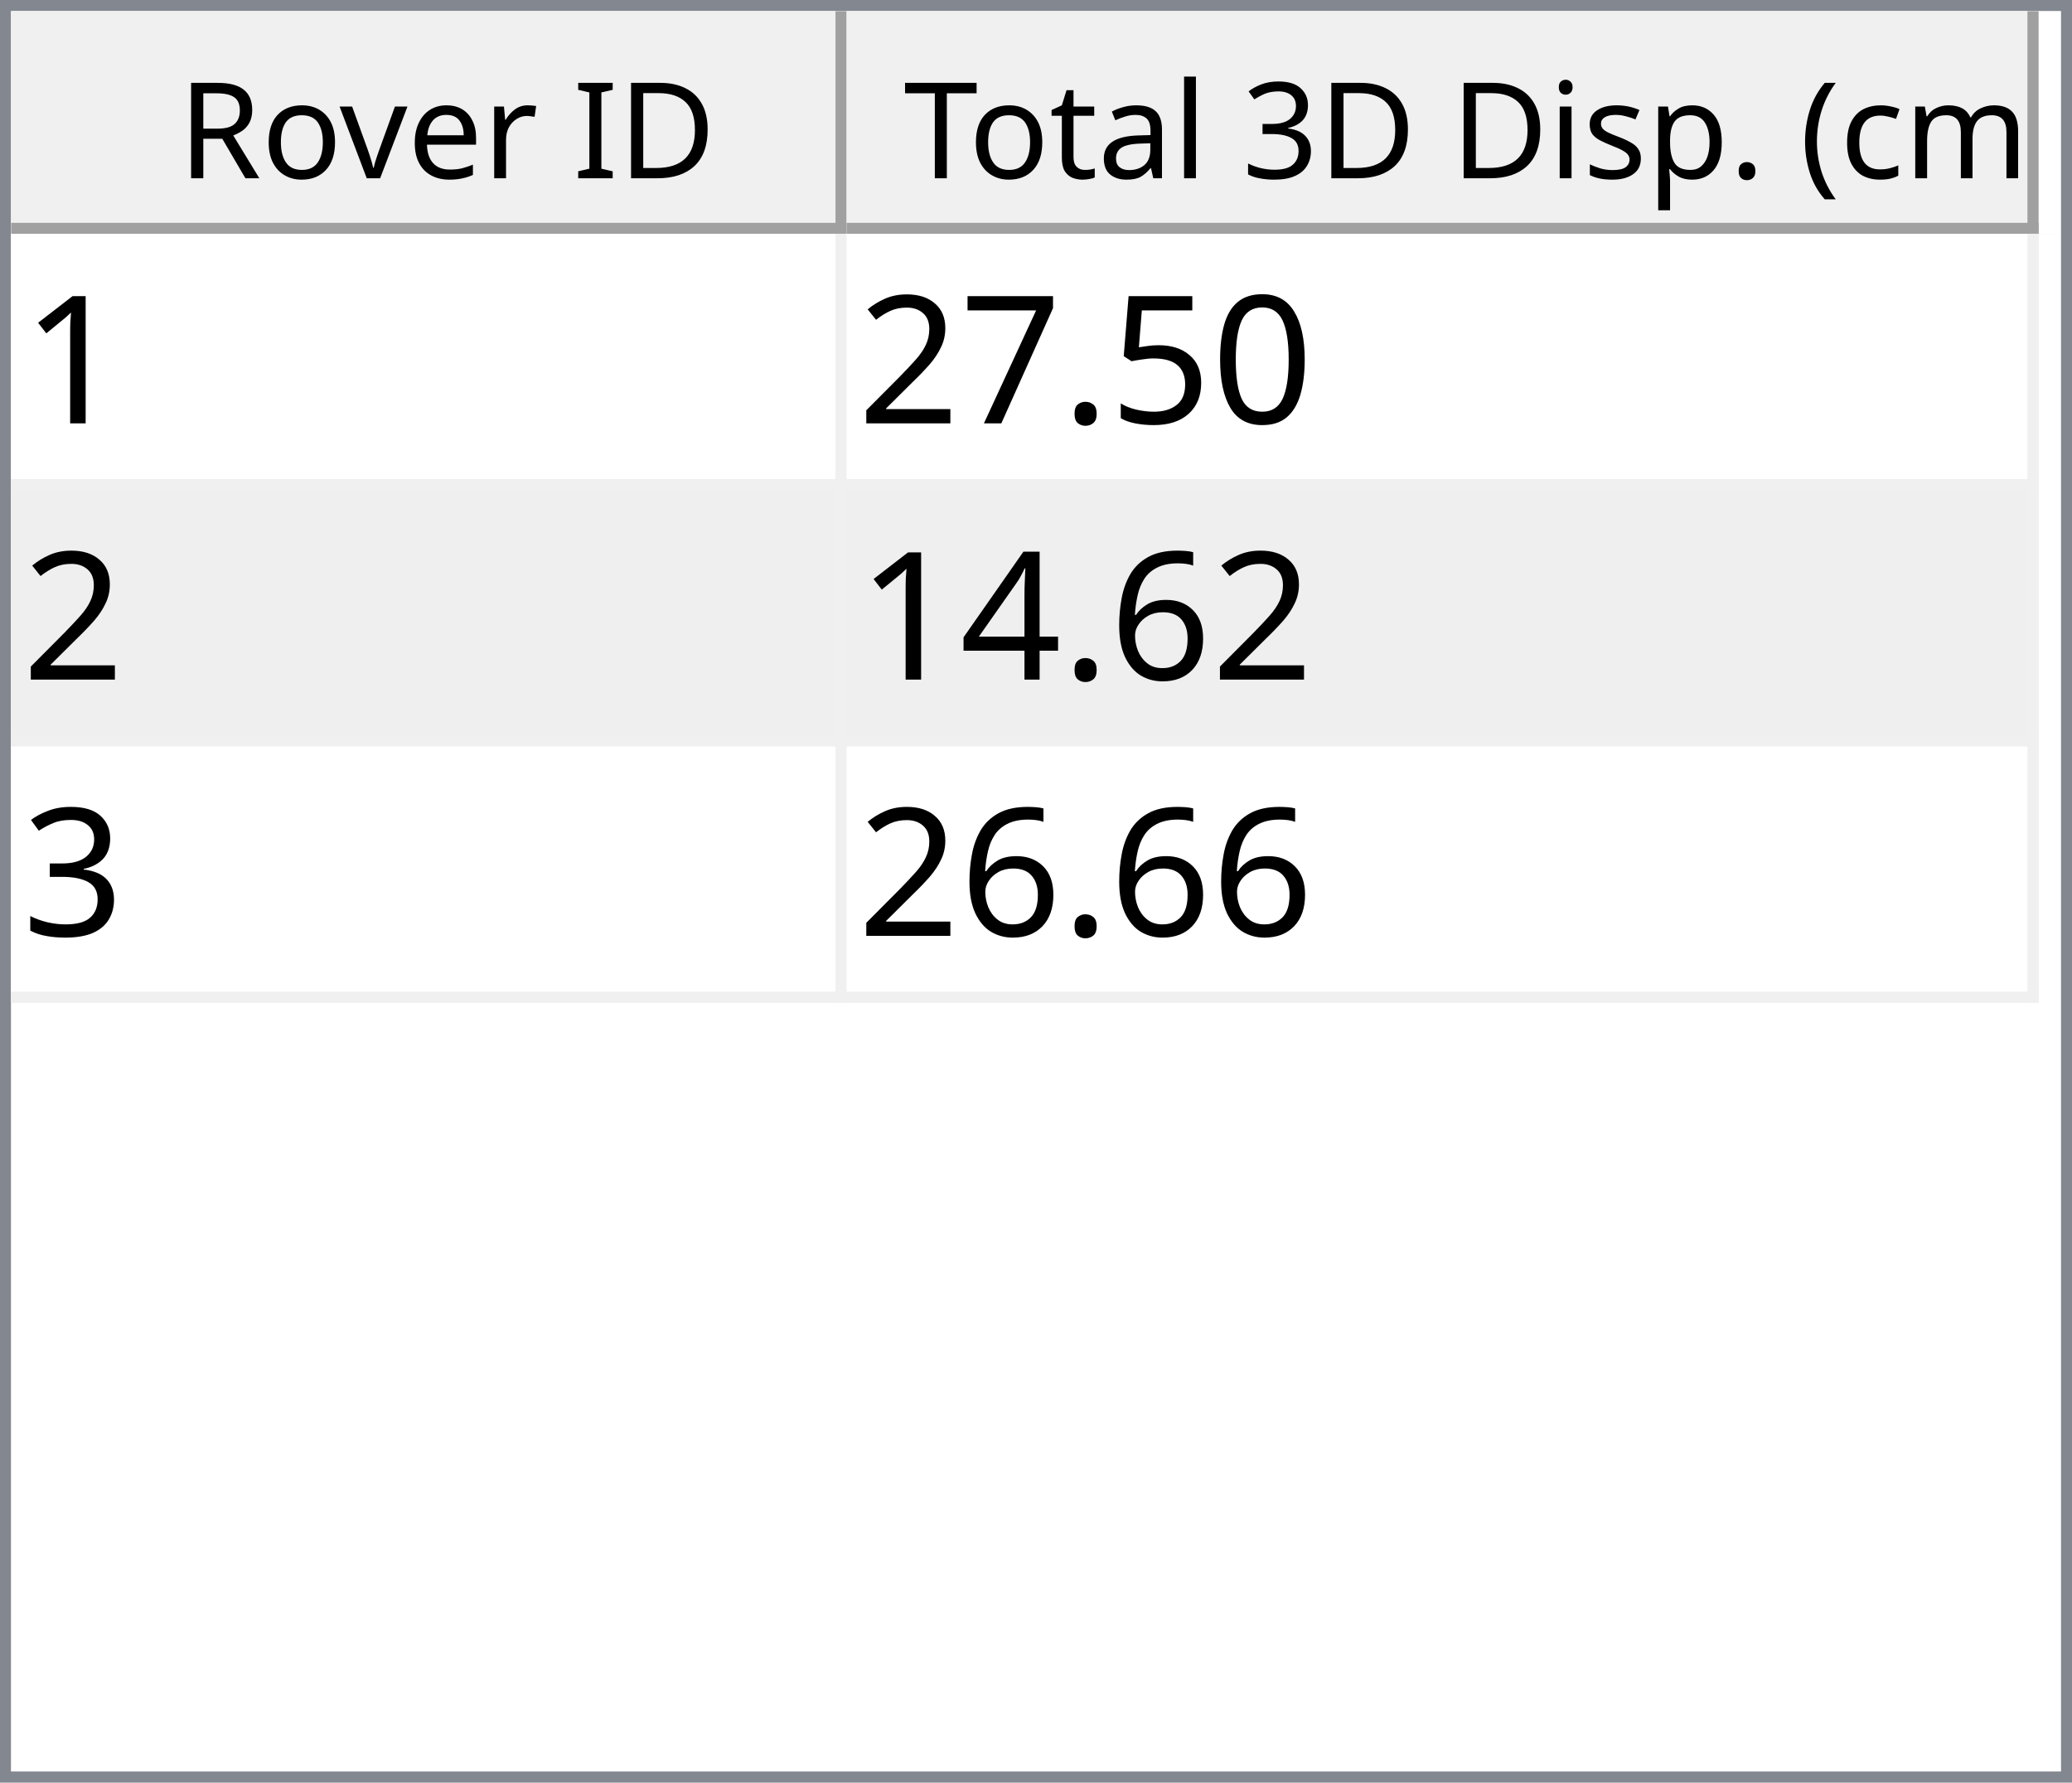
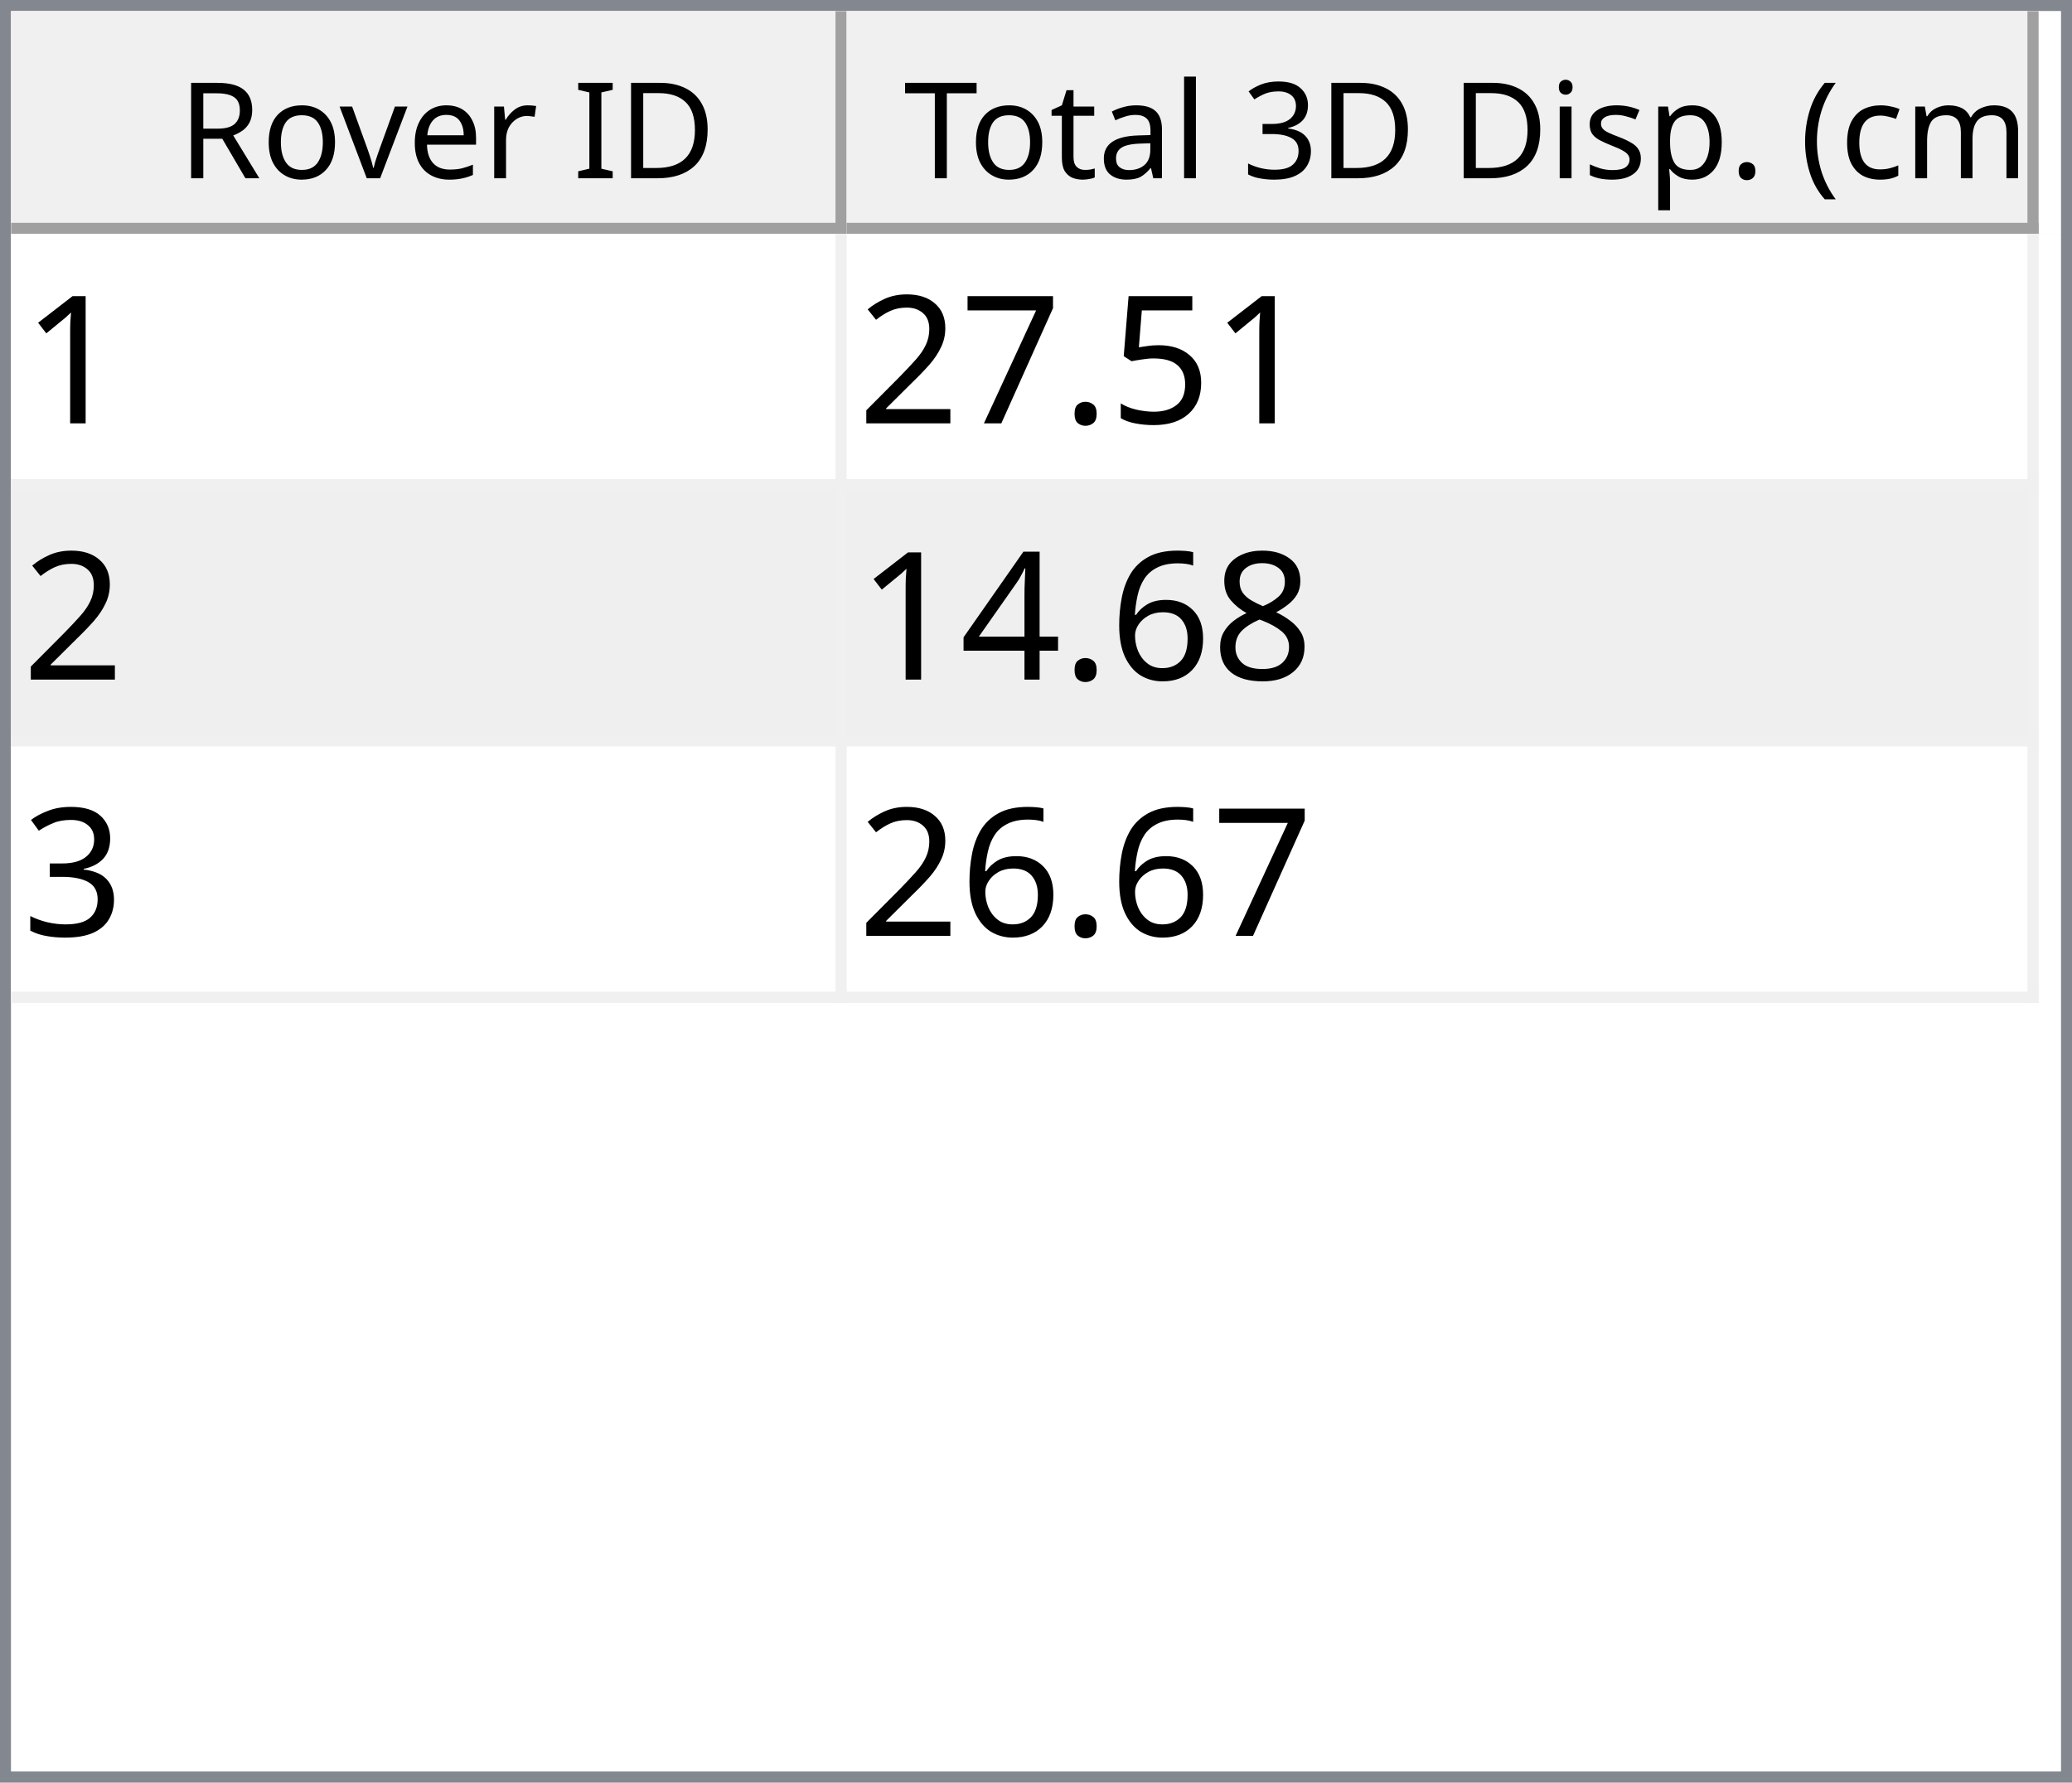
<svg xmlns="http://www.w3.org/2000/svg" style="fill-opacity:1; color-rendering:auto; color-interpolation:auto; text-rendering:auto; stroke:black; stroke-linecap:square; stroke-miterlimit:10; shape-rendering:auto; stroke-opacity:1; fill:black; stroke-dasharray:none; font-weight:normal; stroke-width:1; font-family:'Dialog'; font-style:normal; stroke-linejoin:miter; font-size:12px; stroke-dashoffset:0; image-rendering:auto;" width="186" height="160">
  <defs id="genericDefs" />
  <g>
    <defs id="defs1">
      <clipPath clipPathUnits="userSpaceOnUse" id="clipPath1">
        <path d="M0 0 L186 0 L186 160 L0 160 L0 0 Z" />
      </clipPath>
      <clipPath clipPathUnits="userSpaceOnUse" id="clipPath2">
        <path d="M0 0 L0 160 L186 160 L186 0 Z" />
      </clipPath>
      <clipPath clipPathUnits="userSpaceOnUse" id="clipPath3">
        <path d="M0 0 L0 20 L184 20 L184 0 Z" />
      </clipPath>
      <clipPath clipPathUnits="userSpaceOnUse" id="clipPath4">
        <path d="M0 0 L0 20 L75 20 L75 0 Z" />
      </clipPath>
      <clipPath clipPathUnits="userSpaceOnUse" id="clipPath5">
        <path d="M1 1 L1 19 L74 19 L74 1 Z" />
      </clipPath>
      <clipPath clipPathUnits="userSpaceOnUse" id="clipPath6">
        <path d="M0 0 L0 18 L73 18 L73 0 Z" />
      </clipPath>
      <clipPath clipPathUnits="userSpaceOnUse" id="clipPath7">
        <path d="M-0.5 -0.5 L-0.5 19.5 L74.5 19.5 L74.5 -0.5 Z" />
      </clipPath>
      <clipPath clipPathUnits="userSpaceOnUse" id="clipPath8">
        <path d="M0 0 L0 20 L107 20 L107 0 Z" />
      </clipPath>
      <clipPath clipPathUnits="userSpaceOnUse" id="clipPath9">
        <path d="M1 1 L1 19 L106 19 L106 1 Z" />
      </clipPath>
      <clipPath clipPathUnits="userSpaceOnUse" id="clipPath10">
        <path d="M0 0 L0 18 L105 18 L105 0 Z" />
      </clipPath>
      <clipPath clipPathUnits="userSpaceOnUse" id="clipPath11">
        <path d="M-0.5 -0.5 L-0.5 19.5 L106.5 19.5 L106.5 -0.5 Z" />
      </clipPath>
      <clipPath clipPathUnits="userSpaceOnUse" id="clipPath12">
        <path d="M0 0 L0 138 L184 138 L184 0 Z" />
      </clipPath>
      <clipPath clipPathUnits="userSpaceOnUse" id="clipPath13">
        <path d="M0 0 L0 69 L182 69 L182 0 Z" />
      </clipPath>
      <clipPath clipPathUnits="userSpaceOnUse" id="clipPath14">
        <path d="M-0.5 -0.5 L-0.5 68.5 L181.5 68.5 L181.5 -0.5 Z" />
      </clipPath>
      <clipPath clipPathUnits="userSpaceOnUse" id="clipPath15">
        <path d="M0 0 L0 22 L74 22 L74 0 Z" />
      </clipPath>
      <clipPath clipPathUnits="userSpaceOnUse" id="clipPath16">
        <path d="M0 0 L0 22 L106 22 L106 0 Z" />
      </clipPath>
      <font horiz-adv-x="64.551" id="font1">
        <font-face ascent="107.91" descent="25.098" units-per-em="100" style="font-style:normal; font-family:Segoe UI; font-weight:normal;" />
        <missing-glyph horiz-adv-x="64.551" d="M8.109 0 L8.109 68.266 L56.453 68.266 L56.453 0 L8.109 0 ZM15.328 7.234 L49.219 7.234 L49.219 61.031 L15.328 61.031 L15.328 7.234 Z" />
        <glyph unicode="D" horiz-adv-x="70.117" d="M9.188 0 L9.188 70.016 L28.516 70.016 Q65.531 70.016 65.531 35.891 Q65.531 19.672 55.25 9.836 Q44.969 0 27.734 0 L9.188 0 ZM17.391 62.594 L17.391 7.422 L27.828 7.422 Q41.609 7.422 49.273 14.797 Q56.938 22.172 56.938 35.688 Q56.938 62.594 28.328 62.594 L17.391 62.594 Z" />
        <glyph unicode="I" horiz-adv-x="26.611" d="M17.391 0 L9.188 0 L9.188 70.016 L17.391 70.016 L17.391 0 Z" />
        <glyph unicode=" " horiz-adv-x="27.393" d="" />
        <glyph unicode="r" horiz-adv-x="34.766" d="M34.188 41.891 Q32.078 43.5 28.125 43.5 Q23 43.5 19.555 38.672 Q16.109 33.844 16.109 25.484 L16.109 0 L8.109 0 L8.109 50 L16.109 50 L16.109 39.703 L16.312 39.703 Q18.016 44.969 21.531 47.922 Q25.047 50.875 29.391 50.875 Q32.516 50.875 34.188 50.203 L34.188 41.891 Z" />
        <glyph unicode="e" horiz-adv-x="52.295" d="M48.297 23 L12.984 23 Q13.188 14.656 17.484 10.109 Q21.781 5.562 29.297 5.562 Q37.75 5.562 44.828 11.141 L44.828 3.609 Q38.234 -1.172 27.391 -1.172 Q16.797 -1.172 10.742 5.641 Q4.688 12.453 4.688 24.812 Q4.688 36.469 11.305 43.82 Q17.922 51.172 27.734 51.172 Q37.547 51.172 42.922 44.828 Q48.297 38.484 48.297 27.203 L48.297 23 ZM40.094 29.781 Q40.047 36.719 36.75 40.578 Q33.453 44.438 27.594 44.438 Q21.922 44.438 17.969 40.383 Q14.016 36.328 13.094 29.781 L40.094 29.781 Z" />
        <glyph unicode="v" horiz-adv-x="47.9" d="M47.406 50 L27.484 0 L19.625 0 L0.688 50 L9.469 50 L22.172 13.672 Q23.578 9.672 23.922 6.688 L24.125 6.688 Q24.609 10.453 25.688 13.484 L38.969 50 L47.406 50 Z" />
        <glyph unicode="o" horiz-adv-x="58.594" d="M29 -1.172 Q17.922 -1.172 11.305 5.836 Q4.688 12.844 4.688 24.422 Q4.688 37.016 11.57 44.094 Q18.453 51.172 30.172 51.172 Q41.359 51.172 47.633 44.289 Q53.906 37.406 53.906 25.203 Q53.906 13.234 47.141 6.031 Q40.375 -1.172 29 -1.172 ZM29.594 44.438 Q21.875 44.438 17.383 39.188 Q12.891 33.938 12.891 24.703 Q12.891 15.828 17.43 10.695 Q21.969 5.562 29.594 5.562 Q37.359 5.562 41.531 10.594 Q45.703 15.625 45.703 24.906 Q45.703 34.281 41.531 39.359 Q37.359 44.438 29.594 44.438 Z" />
        <glyph unicode="R" horiz-adv-x="59.814" d="M59.375 0 L49.609 0 L37.891 19.625 Q36.281 22.359 34.766 24.289 Q33.25 26.219 31.664 27.438 Q30.078 28.656 28.25 29.219 Q26.422 29.781 24.125 29.781 L17.391 29.781 L17.391 0 L9.188 0 L9.188 70.016 L30.078 70.016 Q34.672 70.016 38.555 68.867 Q42.438 67.719 45.289 65.375 Q48.141 63.031 49.758 59.547 Q51.375 56.062 51.375 51.375 Q51.375 47.703 50.273 44.656 Q49.172 41.609 47.148 39.211 Q45.125 36.812 42.266 35.133 Q39.406 33.453 35.844 32.516 L35.844 32.328 Q37.594 31.547 38.891 30.547 Q40.188 29.547 41.359 28.18 Q42.531 26.812 43.68 25.078 Q44.828 23.344 46.234 21.047 L59.375 0 ZM17.391 62.594 L17.391 37.203 L28.516 37.203 Q31.594 37.203 34.203 38.133 Q36.812 39.062 38.719 40.797 Q40.625 42.531 41.703 45.047 Q42.781 47.562 42.781 50.688 Q42.781 56.297 39.141 59.445 Q35.5 62.594 28.609 62.594 L17.391 62.594 Z" />
        <glyph unicode=")" horiz-adv-x="30.176" d="M8.297 -15.922 L1.172 -15.922 Q16.406 2.344 16.406 26.812 Q16.406 51.469 1.078 70.016 L8.297 70.016 Q23.531 52.156 23.531 26.703 Q23.531 1.375 8.297 -15.922 Z" />
        <glyph unicode="m" horiz-adv-x="86.133" d="M79.109 0 L71.094 0 L71.094 28.719 Q71.094 37.016 68.531 40.727 Q65.969 44.438 59.906 44.438 Q54.781 44.438 51.195 39.75 Q47.609 35.062 47.609 28.516 L47.609 0 L39.594 0 L39.594 29.688 Q39.594 44.438 28.219 44.438 Q22.953 44.438 19.531 40.016 Q16.109 35.594 16.109 28.516 L16.109 0 L8.109 0 L8.109 50 L16.109 50 L16.109 42.094 L16.312 42.094 Q21.625 51.172 31.844 51.172 Q36.969 51.172 40.773 48.312 Q44.578 45.453 46 40.828 Q51.562 51.172 62.594 51.172 Q79.109 51.172 79.109 30.812 L79.109 0 Z" />
        <glyph unicode="c" horiz-adv-x="46.191" d="M42.188 2.297 Q36.422 -1.172 28.516 -1.172 Q17.828 -1.172 11.258 5.789 Q4.688 12.75 4.688 23.828 Q4.688 36.188 11.766 43.68 Q18.844 51.172 30.672 51.172 Q37.25 51.172 42.281 48.734 L42.281 40.531 Q36.719 44.438 30.375 44.438 Q22.703 44.438 17.797 38.945 Q12.891 33.453 12.891 24.516 Q12.891 15.719 17.508 10.641 Q22.125 5.562 29.891 5.562 Q36.422 5.562 42.188 9.906 L42.188 2.297 Z" />
        <glyph unicode="(" horiz-adv-x="30.176" d="M29.109 -15.922 L21.969 -15.922 Q6.844 1.375 6.844 26.703 Q6.844 52.156 21.969 70.016 L29.203 70.016 Q13.875 51.469 13.875 26.812 Q13.875 2.344 29.109 -15.922 Z" />
        <glyph unicode="." horiz-adv-x="21.68" d="M10.891 -1.078 Q8.641 -1.078 7.055 0.539 Q5.469 2.156 5.469 4.391 Q5.469 6.641 7.055 8.273 Q8.641 9.906 10.891 9.906 Q13.188 9.906 14.797 8.273 Q16.406 6.641 16.406 4.391 Q16.406 2.156 14.797 0.539 Q13.188 -1.078 10.891 -1.078 Z" />
        <glyph unicode="p" horiz-adv-x="58.789" d="M16.312 7.234 L16.109 7.234 L16.109 -23 L8.109 -23 L8.109 50 L16.109 50 L16.109 41.219 L16.312 41.219 Q22.219 51.172 33.594 51.172 Q43.266 51.172 48.688 44.461 Q54.109 37.75 54.109 26.469 Q54.109 13.922 48 6.375 Q41.891 -1.172 31.297 -1.172 Q21.578 -1.172 16.312 7.234 ZM16.109 27.391 L16.109 20.406 Q16.109 14.203 20.141 9.883 Q24.172 5.562 30.375 5.562 Q37.641 5.562 41.773 11.133 Q45.906 16.703 45.906 26.609 Q45.906 34.969 42.047 39.703 Q38.188 44.438 31.594 44.438 Q24.609 44.438 20.359 39.578 Q16.109 34.719 16.109 27.391 Z" />
        <glyph unicode="s" horiz-adv-x="42.432" d="M5.078 1.812 L5.078 10.406 Q11.625 5.562 19.484 5.562 Q30.031 5.562 30.031 12.594 Q30.031 14.594 29.125 15.992 Q28.219 17.391 26.68 18.461 Q25.141 19.531 23.07 20.383 Q21 21.234 18.609 22.172 Q15.281 23.484 12.766 24.828 Q10.25 26.172 8.57 27.859 Q6.891 29.547 6.031 31.695 Q5.172 33.844 5.172 36.719 Q5.172 40.234 6.789 42.945 Q8.406 45.656 11.086 47.484 Q13.766 49.312 17.211 50.242 Q20.656 51.172 24.312 51.172 Q30.812 51.172 35.938 48.922 L35.938 40.828 Q30.422 44.438 23.25 44.438 Q21 44.438 19.195 43.922 Q17.391 43.406 16.094 42.477 Q14.797 41.547 14.086 40.258 Q13.375 38.969 13.375 37.406 Q13.375 35.453 14.086 34.133 Q14.797 32.812 16.164 31.789 Q17.531 30.766 19.484 29.938 Q21.438 29.109 23.922 28.125 Q27.25 26.859 29.883 25.516 Q32.516 24.172 34.375 22.484 Q36.234 20.797 37.234 18.602 Q38.234 16.406 38.234 13.375 Q38.234 9.672 36.602 6.938 Q34.969 4.203 32.234 2.398 Q29.5 0.594 25.93 -0.289 Q22.359 -1.172 18.453 -1.172 Q10.75 -1.172 5.078 1.812 Z" />
        <glyph unicode="i" horiz-adv-x="24.219" d="M12.203 62.703 Q10.062 62.703 8.547 64.164 Q7.031 65.625 7.031 67.875 Q7.031 70.125 8.547 71.609 Q10.062 73.094 12.203 73.094 Q14.406 73.094 15.945 71.609 Q17.484 70.125 17.484 67.875 Q17.484 65.719 15.945 64.211 Q14.406 62.703 12.203 62.703 ZM16.109 0 L8.109 0 L8.109 50 L16.109 50 L16.109 0 Z" />
        <glyph unicode="3" horiz-adv-x="53.906" d="M46.531 19.828 Q46.531 15.094 44.75 11.211 Q42.969 7.328 39.719 4.57 Q36.469 1.812 31.93 0.297 Q27.391 -1.219 21.922 -1.219 Q11.922 -1.219 6 2.594 L6 11.188 Q13.094 5.609 22.219 5.609 Q25.875 5.609 28.828 6.539 Q31.781 7.469 33.906 9.227 Q36.031 10.984 37.18 13.477 Q38.328 15.969 38.328 19.094 Q38.328 32.812 18.797 32.812 L12.984 32.812 L12.984 39.594 L18.5 39.594 Q35.797 39.594 35.797 52.484 Q35.797 64.406 22.609 64.406 Q15.188 64.406 8.688 59.422 L8.688 67.188 Q15.375 71.188 24.609 71.188 Q29 71.188 32.57 69.969 Q36.141 68.75 38.68 66.555 Q41.219 64.359 42.609 61.281 Q44 58.203 44 54.5 Q44 40.672 30.031 36.719 L30.031 36.531 Q33.594 36.141 36.625 34.797 Q39.656 33.453 41.852 31.305 Q44.047 29.156 45.289 26.25 Q46.531 23.344 46.531 19.828 Z" />
        <glyph unicode="l" horiz-adv-x="24.219" d="M16.109 0 L8.109 0 L8.109 74.031 L16.109 74.031 L16.109 0 Z" />
        <glyph unicode="a" horiz-adv-x="50.879" d="M43.891 0 L35.891 0 L35.891 7.812 L35.688 7.812 Q30.469 -1.172 20.312 -1.172 Q12.844 -1.172 8.617 2.781 Q4.391 6.734 4.391 13.281 Q4.391 27.297 20.906 29.594 L35.891 31.688 Q35.891 44.438 25.594 44.438 Q16.547 44.438 9.281 38.281 L9.281 46.484 Q16.656 51.172 26.266 51.172 Q43.891 51.172 43.891 32.516 L43.891 0 ZM35.891 25.297 L23.828 23.641 Q18.266 22.859 15.43 20.875 Q12.594 18.891 12.594 13.875 Q12.594 10.203 15.211 7.883 Q17.828 5.562 22.172 5.562 Q28.125 5.562 32.008 9.742 Q35.891 13.922 35.891 20.312 L35.891 25.297 Z" />
        <glyph unicode="t" horiz-adv-x="33.887" d="M31.297 0.484 Q28.469 -1.078 23.828 -1.078 Q10.688 -1.078 10.688 13.578 L10.688 43.172 L2.094 43.172 L2.094 50 L10.688 50 L10.688 62.203 L18.703 64.797 L18.703 50 L31.297 50 L31.297 43.172 L18.703 43.172 L18.703 14.984 Q18.703 9.969 20.414 7.82 Q22.125 5.672 26.078 5.672 Q29.109 5.672 31.297 7.328 L31.297 0.484 Z" />
        <glyph unicode="T" horiz-adv-x="52.393" d="M50.594 62.594 L30.375 62.594 L30.375 0 L22.172 0 L22.172 62.594 L2 62.594 L2 70.016 L50.594 70.016 L50.594 62.594 Z" />
      </font>
      <font horiz-adv-x="75.0" id="font2">
        <font-face ascent="100.537" descent="21.973" units-per-em="100" style="font-style:normal; font-family:sans-serif; font-weight:normal;" />
        <missing-glyph horiz-adv-x="75.0" d="M12.5 0 L12.5 62.5 L62.5 62.5 L62.5 0 L12.5 0 ZM14.062 1.562 L60.938 1.562 L60.938 60.938 L14.062 60.938 L14.062 1.562 Z" />
        <glyph unicode="1" horiz-adv-x="55.615" d="M37.25 0 L28.469 0 L28.469 56 Q25.297 52.984 20.141 49.953 Q14.984 46.922 10.891 45.406 L10.891 53.906 Q18.266 57.375 23.781 62.305 Q29.297 67.234 31.594 71.875 L37.25 71.875 L37.25 0 Z" />
-         <glyph unicode="0" horiz-adv-x="55.615" d="M4.156 35.297 Q4.156 48 6.766 55.742 Q9.375 63.484 14.523 67.68 Q19.672 71.875 27.484 71.875 Q33.25 71.875 37.594 69.555 Q41.938 67.234 44.773 62.867 Q47.609 58.5 49.219 52.227 Q50.828 45.953 50.828 35.297 Q50.828 22.703 48.242 14.969 Q45.656 7.234 40.508 3.008 Q35.359 -1.219 27.484 -1.219 Q17.141 -1.219 11.234 6.203 Q4.156 15.141 4.156 35.297 ZM13.188 35.297 Q13.188 17.672 17.312 11.836 Q21.438 6 27.484 6 Q33.547 6 37.672 11.859 Q41.797 17.719 41.797 35.297 Q41.797 52.984 37.672 58.789 Q33.547 64.594 27.391 64.594 Q21.344 64.594 17.719 59.469 Q13.188 52.938 13.188 35.297 Z" />
        <glyph unicode="5" horiz-adv-x="55.615" d="M4.156 18.75 L13.375 19.531 Q14.406 12.797 18.141 9.398 Q21.875 6 27.156 6 Q33.5 6 37.891 10.789 Q42.281 15.578 42.281 23.484 Q42.281 31 38.062 35.352 Q33.844 39.703 27 39.703 Q22.75 39.703 19.336 37.773 Q15.922 35.844 13.969 32.766 L5.719 33.844 L12.641 70.609 L48.25 70.609 L48.25 62.203 L19.672 62.203 L15.828 42.969 Q22.266 47.469 29.344 47.469 Q38.719 47.469 45.164 40.969 Q51.609 34.469 51.609 24.266 Q51.609 14.547 45.953 7.469 Q39.062 -1.219 27.156 -1.219 Q17.391 -1.219 11.211 4.25 Q5.031 9.719 4.156 18.75 Z" />
        <glyph unicode="." horiz-adv-x="27.783" d="M9.078 0 L9.078 10.016 L19.094 10.016 L19.094 0 L9.078 0 Z" />
        <glyph unicode="7" horiz-adv-x="55.615" d="M4.734 62.203 L4.734 70.656 L51.078 70.656 L51.078 63.812 Q44.234 56.547 37.523 44.484 Q30.812 32.422 27.156 19.672 Q24.516 10.688 23.781 0 L14.75 0 Q14.891 8.453 18.062 20.414 Q21.234 32.375 27.172 43.484 Q33.109 54.594 39.797 62.203 L4.734 62.203 Z" />
        <glyph unicode="2" horiz-adv-x="55.615" d="M50.344 8.453 L50.344 0 L3.031 0 Q2.938 3.172 4.047 6.109 Q5.859 10.938 9.836 15.625 Q13.812 20.312 21.344 26.469 Q33.016 36.031 37.117 41.625 Q41.219 47.219 41.219 52.203 Q41.219 57.422 37.477 61.008 Q33.734 64.594 27.734 64.594 Q21.391 64.594 17.578 60.789 Q13.766 56.984 13.719 50.25 L4.688 51.172 Q5.609 61.281 11.664 66.578 Q17.719 71.875 27.938 71.875 Q38.234 71.875 44.242 66.164 Q50.25 60.453 50.25 52 Q50.25 47.703 48.492 43.555 Q46.734 39.406 42.656 34.812 Q38.578 30.219 29.109 22.219 Q21.188 15.578 18.945 13.211 Q16.703 10.844 15.234 8.453 L50.344 8.453 Z" />
+         <glyph unicode="8" horiz-adv-x="55.615" d="M17.672 38.812 Q12.203 40.828 9.57 44.539 Q6.938 48.25 6.938 53.422 Q6.938 61.234 12.555 66.555 Q18.172 71.875 27.484 71.875 Q36.859 71.875 42.578 66.43 Q48.297 60.984 48.297 53.172 Q48.297 48.188 45.68 44.508 Q43.062 40.828 37.75 38.812 Q44.344 36.672 47.781 31.883 Q51.219 27.094 51.219 20.453 Q51.219 11.281 44.727 5.031 Q38.234 -1.219 27.641 -1.219 Q17.047 -1.219 10.547 5.055 Q4.047 11.328 4.047 20.703 Q4.047 27.688 7.594 32.398 Q11.141 37.109 17.672 38.812 ZM15.922 53.719 Q15.922 48.641 19.195 45.414 Q22.469 42.188 27.688 42.188 Q32.766 42.188 36.016 45.383 Q39.266 48.578 39.266 53.219 Q39.266 58.062 35.914 61.359 Q32.562 64.656 27.594 64.656 Q22.562 64.656 19.242 61.43 Q15.922 58.203 15.922 53.719 ZM13.094 20.656 Q13.094 16.891 14.875 13.375 Q16.656 9.859 20.172 7.93 Q23.688 6 27.734 6 Q34.031 6 38.133 10.055 Q42.234 14.109 42.234 20.359 Q42.234 26.703 38.016 30.859 Q33.797 35.016 27.438 35.016 Q21.234 35.016 17.164 30.914 Q13.094 26.812 13.094 20.656 Z" />
        <glyph unicode="6" horiz-adv-x="55.615" d="M49.75 54.047 L41.016 53.375 Q39.844 58.547 37.703 60.891 Q34.125 64.656 28.906 64.656 Q24.703 64.656 21.531 62.312 Q17.391 59.281 14.992 53.469 Q12.594 47.656 12.5 36.922 Q15.672 41.75 20.266 44.094 Q24.859 46.438 29.891 46.438 Q38.672 46.438 44.852 39.969 Q51.031 33.5 51.031 23.25 Q51.031 16.5 48.125 10.719 Q45.219 4.938 40.141 1.859 Q35.062 -1.219 28.609 -1.219 Q17.625 -1.219 10.695 6.859 Q3.766 14.938 3.766 33.5 Q3.766 54.25 11.422 63.672 Q18.109 71.875 29.438 71.875 Q37.891 71.875 43.289 67.141 Q48.688 62.406 49.75 54.047 ZM13.875 23.188 Q13.875 18.656 15.797 14.508 Q17.719 10.359 21.188 8.18 Q24.656 6 28.469 6 Q34.031 6 38.039 10.492 Q42.047 14.984 42.047 22.703 Q42.047 30.125 38.086 34.398 Q34.125 38.672 28.125 38.672 Q22.172 38.672 18.023 34.398 Q13.875 30.125 13.875 23.188 Z" />
        <glyph unicode="4" horiz-adv-x="55.615" d="M32.328 0 L32.328 17.141 L1.266 17.141 L1.266 25.203 L33.938 71.578 L41.109 71.578 L41.109 25.203 L50.781 25.203 L50.781 17.141 L41.109 17.141 L41.109 0 L32.328 0 ZM32.328 25.203 L32.328 57.469 L9.906 25.203 L32.328 25.203 Z" />
        <glyph unicode="3" horiz-adv-x="55.615" d="M4.203 18.891 L12.984 20.062 Q14.5 12.594 18.141 9.297 Q21.781 6 27 6 Q33.203 6 37.477 10.297 Q41.75 14.594 41.75 20.953 Q41.75 27 37.797 30.93 Q33.844 34.859 27.734 34.859 Q25.25 34.859 21.531 33.891 L22.516 41.609 Q23.391 41.5 23.922 41.5 Q29.547 41.5 34.039 44.43 Q38.531 47.359 38.531 53.469 Q38.531 58.297 35.258 61.477 Q31.984 64.656 26.812 64.656 Q21.688 64.656 18.266 61.43 Q14.844 58.203 13.875 51.766 L5.078 53.328 Q6.688 62.156 12.398 67.016 Q18.109 71.875 26.609 71.875 Q32.469 71.875 37.398 69.359 Q42.328 66.844 44.945 62.5 Q47.562 58.156 47.562 53.266 Q47.562 48.641 45.07 44.828 Q42.578 41.016 37.703 38.766 Q44.047 37.312 47.562 32.695 Q51.078 28.078 51.078 21.141 Q51.078 11.766 44.242 5.25 Q37.406 -1.266 26.953 -1.266 Q17.531 -1.266 11.305 4.352 Q5.078 9.969 4.203 18.891 Z" />
      </font>
    </defs>
    <g style="fill:white; stroke:white;">
      <rect x="0" y="0" width="186" style="clip-path:url(#clipPath1); stroke:none;" height="160" />
    </g>
    <g style="fill:white; text-rendering:optimizeSpeed; color-rendering:optimizeSpeed; image-rendering:optimizeSpeed; shape-rendering:crispEdges; stroke:white; color-interpolation:sRGB;">
      <rect x="0" width="186" height="160" y="0" style="stroke:none;" />
      <path style="stroke:none;" d="M0 160 L186 160 L186 0 L0 0 Z" />
    </g>
    <g style="fill:rgb(240,240,240); font-family:'Segoe UI'; stroke:rgb(240,240,240);">
      <rect x="0" y="0" width="186" style="clip-path:url(#clipPath2); stroke:none;" height="160" />
    </g>
    <g style="fill:rgb(130,135,144); font-family:'Segoe UI'; stroke:rgb(130,135,144);">
      <path d="M0 0 L186 0 L186 160 L0 160 L0 0 ZM1 1 L185 1 L185 159 L1 159 L1 1 Z" style="fill-rule:evenodd; clip-path:url(#clipPath2); stroke:none;" />
    </g>
    <g style="fill:white; font-family:'Segoe UI'; stroke:white;" transform="translate(1,1)">
      <rect x="0" y="0" width="184" style="clip-path:url(#clipPath3); stroke:none;" height="20" />
    </g>
    <g style="fill:rgb(240,240,240); font-family:'Segoe UI'; stroke:rgb(240,240,240);" transform="translate(1,1)">
      <rect x="0" y="0" width="75" style="clip-path:url(#clipPath4); stroke:none;" height="20" />
    </g>
    <g style="font-family:'Segoe UI';" transform="translate(2,2)">
      <text x="14" xml:space="preserve" y="14" style="clip-path:url(#clipPath6); stroke:none;">Rover ID</text>
    </g>
    <g style="fill:rgb(160,160,160); font-family:'Segoe UI'; stroke:rgb(160,160,160); stroke-linejoin:bevel;" transform="translate(1.5,1.5)">
      <line x1="74" x2="74" y1="0" style="fill:none; clip-path:url(#clipPath7);" y2="19" />
    </g>
    <g style="fill:rgb(160,160,160); font-family:'Segoe UI'; stroke:rgb(160,160,160); stroke-linejoin:bevel;" transform="matrix(1,0,0,1,1,1) translate(0.5,0.5)">
      <line x1="0" x2="74" y1="19" style="fill:none; clip-path:url(#clipPath7);" y2="19" />
    </g>
    <g style="fill:rgb(240,240,240); font-family:'Segoe UI'; stroke:rgb(240,240,240);" transform="translate(76,1)">
      <rect x="0" y="0" width="107" style="clip-path:url(#clipPath8); stroke:none;" height="20" />
    </g>
    <g style="font-family:'Segoe UI';" transform="translate(77,2)">
      <text x="1" xml:space="preserve" y="14" style="clip-path:url(#clipPath10); stroke:none;"> Total 3D Disp. (cm)</text>
    </g>
    <g style="fill:rgb(160,160,160); font-family:'Segoe UI'; stroke:rgb(160,160,160); stroke-linejoin:bevel;" transform="translate(76.5,1.5)">
      <line x1="106" x2="106" y1="0" style="fill:none; clip-path:url(#clipPath11);" y2="19" />
    </g>
    <g style="fill:rgb(160,160,160); font-family:'Segoe UI'; stroke:rgb(160,160,160); stroke-linejoin:bevel;" transform="matrix(1,0,0,1,76,1) translate(0.5,0.5)">
      <line x1="0" x2="106" y1="19" style="fill:none; clip-path:url(#clipPath11);" y2="19" />
    </g>
    <g style="fill:white; font-family:'Segoe UI'; stroke:white;" transform="translate(1,21)">
      <rect x="0" y="0" width="184" style="clip-path:url(#clipPath12); stroke:none;" height="138" />
    </g>
    <g style="fill:rgb(240,240,240); font-size:16px; font-family:sans-serif; stroke:rgb(240,240,240);" transform="translate(1,21)">
      <rect x="0" y="0" width="182" style="clip-path:url(#clipPath13); stroke:none;" height="69" />
      <line transform="translate(0.5,0.5)" x1="0" x2="181" y1="22" style="clip-path:url(#clipPath14); fill:none; stroke-linejoin:bevel;" y2="22" />
    </g>
    <g transform="matrix(1,0,0,1,1,21) translate(0.5,0.5)" style="fill:rgb(240,240,240); font-size:16px; font-family:sans-serif; stroke:rgb(240,240,240); stroke-linejoin:bevel;">
      <line x1="0" x2="181" y1="45" style="fill:none; clip-path:url(#clipPath14);" y2="45" />
    </g>
    <g transform="matrix(1,0,0,1,1,21) translate(0.5,0.5)" style="fill:rgb(240,240,240); font-size:16px; font-family:sans-serif; stroke:rgb(240,240,240); stroke-linejoin:bevel;">
      <line x1="0" x2="181" y1="68" style="fill:none; clip-path:url(#clipPath14);" y2="68" />
    </g>
    <g transform="matrix(1,0,0,1,1,21) translate(0.5,0.5)" style="fill:rgb(240,240,240); font-size:16px; font-family:sans-serif; stroke:rgb(240,240,240); stroke-linejoin:bevel;">
      <line x1="74" x2="74" y1="0" style="fill:none; clip-path:url(#clipPath14);" y2="68" />
    </g>
    <g transform="matrix(1,0,0,1,1,21) translate(0.5,0.5)" style="fill:rgb(240,240,240); font-size:16px; font-family:sans-serif; stroke:rgb(240,240,240); stroke-linejoin:bevel;">
      <line x1="181" x2="181" y1="0" style="fill:none; clip-path:url(#clipPath14);" y2="68" />
    </g>
    <g style="fill:white; font-size:16px; font-family:sans-serif; stroke:white;" transform="matrix(1,0,0,1,1,21)">
      <rect x="0" y="0" width="74" style="clip-path:url(#clipPath15); stroke:none;" height="22" />
      <text x="1" y="17" style="fill:black; clip-path:url(#clipPath15); stroke:none;" xml:space="preserve">1</text>
    </g>
    <g style="fill:white; font-size:16px; font-family:sans-serif; stroke:white;" transform="matrix(1,0,0,1,1,21) translate(75,0)">
      <rect x="0" y="0" width="106" style="clip-path:url(#clipPath16); stroke:none;" height="22" />
-       <text x="1" y="17" style="fill:black; clip-path:url(#clipPath16); stroke:none;" xml:space="preserve">27.50</text>
+       <text x="1" y="17" style="fill:black; clip-path:url(#clipPath16); stroke:none;" xml:space="preserve">27.51</text>
    </g>
    <g style="fill:rgb(239,239,239); font-size:16px; font-family:sans-serif; stroke:rgb(239,239,239);" transform="matrix(1,0,0,1,1,21) translate(0,23)">
      <rect x="0" y="0" width="74" style="clip-path:url(#clipPath15); stroke:none;" height="22" />
      <text x="1" y="17" style="fill:black; clip-path:url(#clipPath15); stroke:none;" xml:space="preserve">2</text>
    </g>
    <g style="fill:rgb(239,239,239); font-size:16px; font-family:sans-serif; stroke:rgb(239,239,239);" transform="matrix(1,0,0,1,1,21) translate(75,23)">
      <rect x="0" y="0" width="106" style="clip-path:url(#clipPath16); stroke:none;" height="22" />
-       <text x="1" y="17" style="fill:black; clip-path:url(#clipPath16); stroke:none;" xml:space="preserve">14.62</text>
+       <text x="1" y="17" style="fill:black; clip-path:url(#clipPath16); stroke:none;" xml:space="preserve">14.68</text>
    </g>
    <g style="fill:white; font-size:16px; font-family:sans-serif; stroke:white;" transform="matrix(1,0,0,1,1,21) translate(0,46)">
      <rect x="0" y="0" width="74" style="clip-path:url(#clipPath15); stroke:none;" height="22" />
      <text x="1" y="17" style="fill:black; clip-path:url(#clipPath15); stroke:none;" xml:space="preserve">3</text>
    </g>
    <g style="fill:white; font-size:16px; font-family:sans-serif; stroke:white;" transform="matrix(1,0,0,1,1,21) translate(75,46)">
      <rect x="0" y="0" width="106" style="clip-path:url(#clipPath16); stroke:none;" height="22" />
-       <text x="1" y="17" style="fill:black; clip-path:url(#clipPath16); stroke:none;" xml:space="preserve">26.66</text>
+       <text x="1" y="17" style="fill:black; clip-path:url(#clipPath16); stroke:none;" xml:space="preserve">26.67</text>
    </g>
  </g>
</svg>
